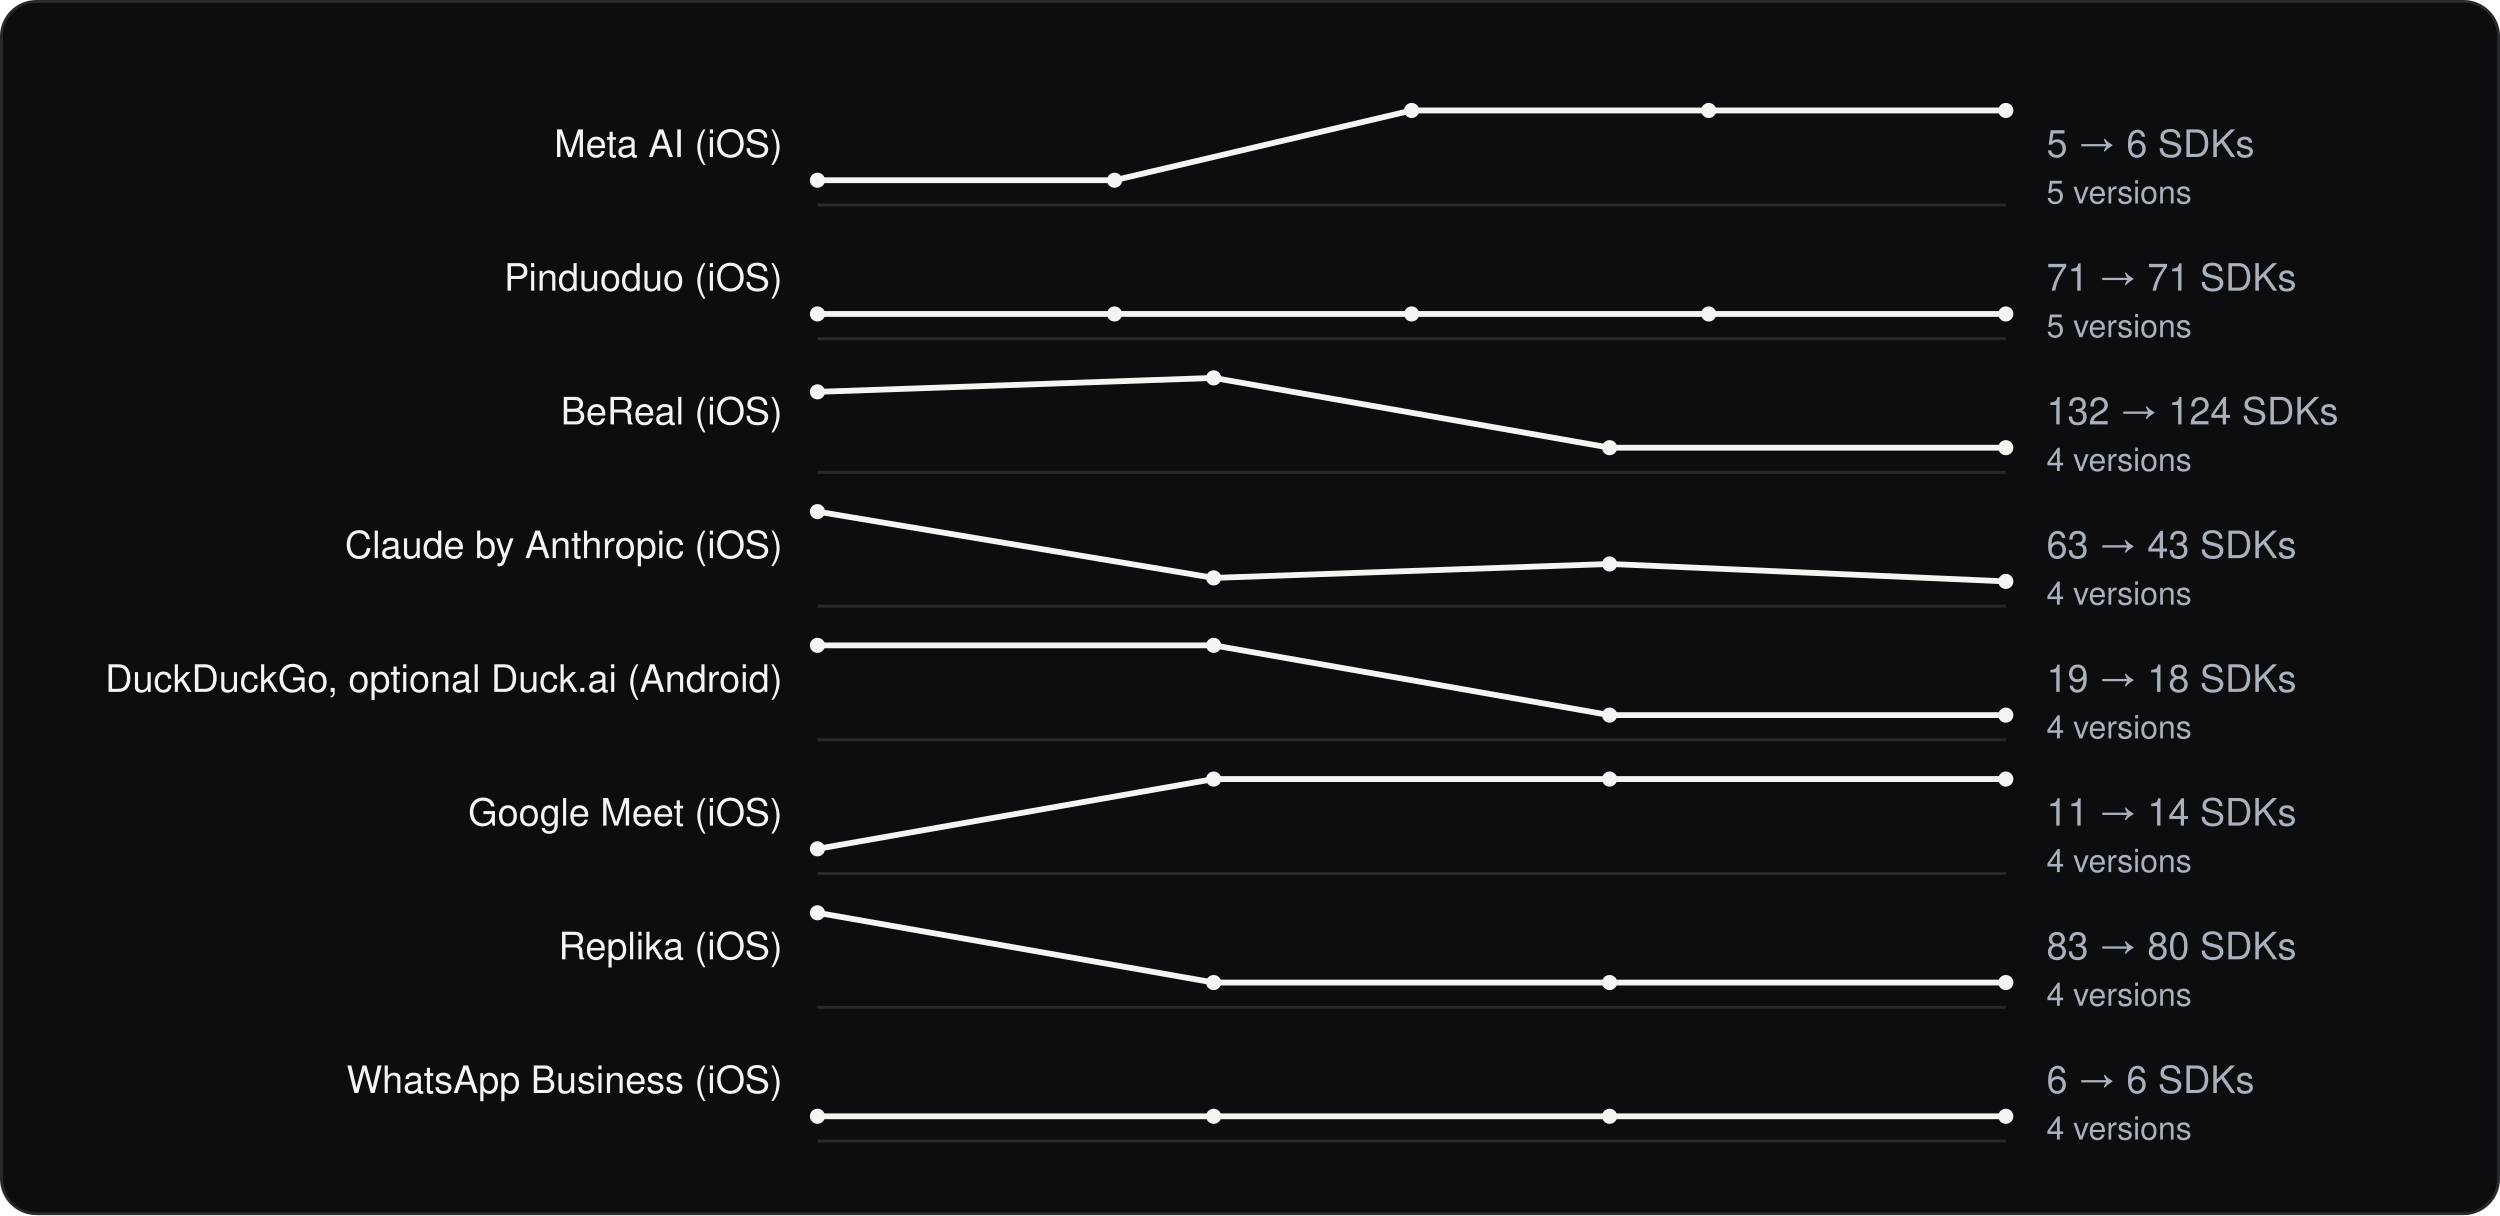
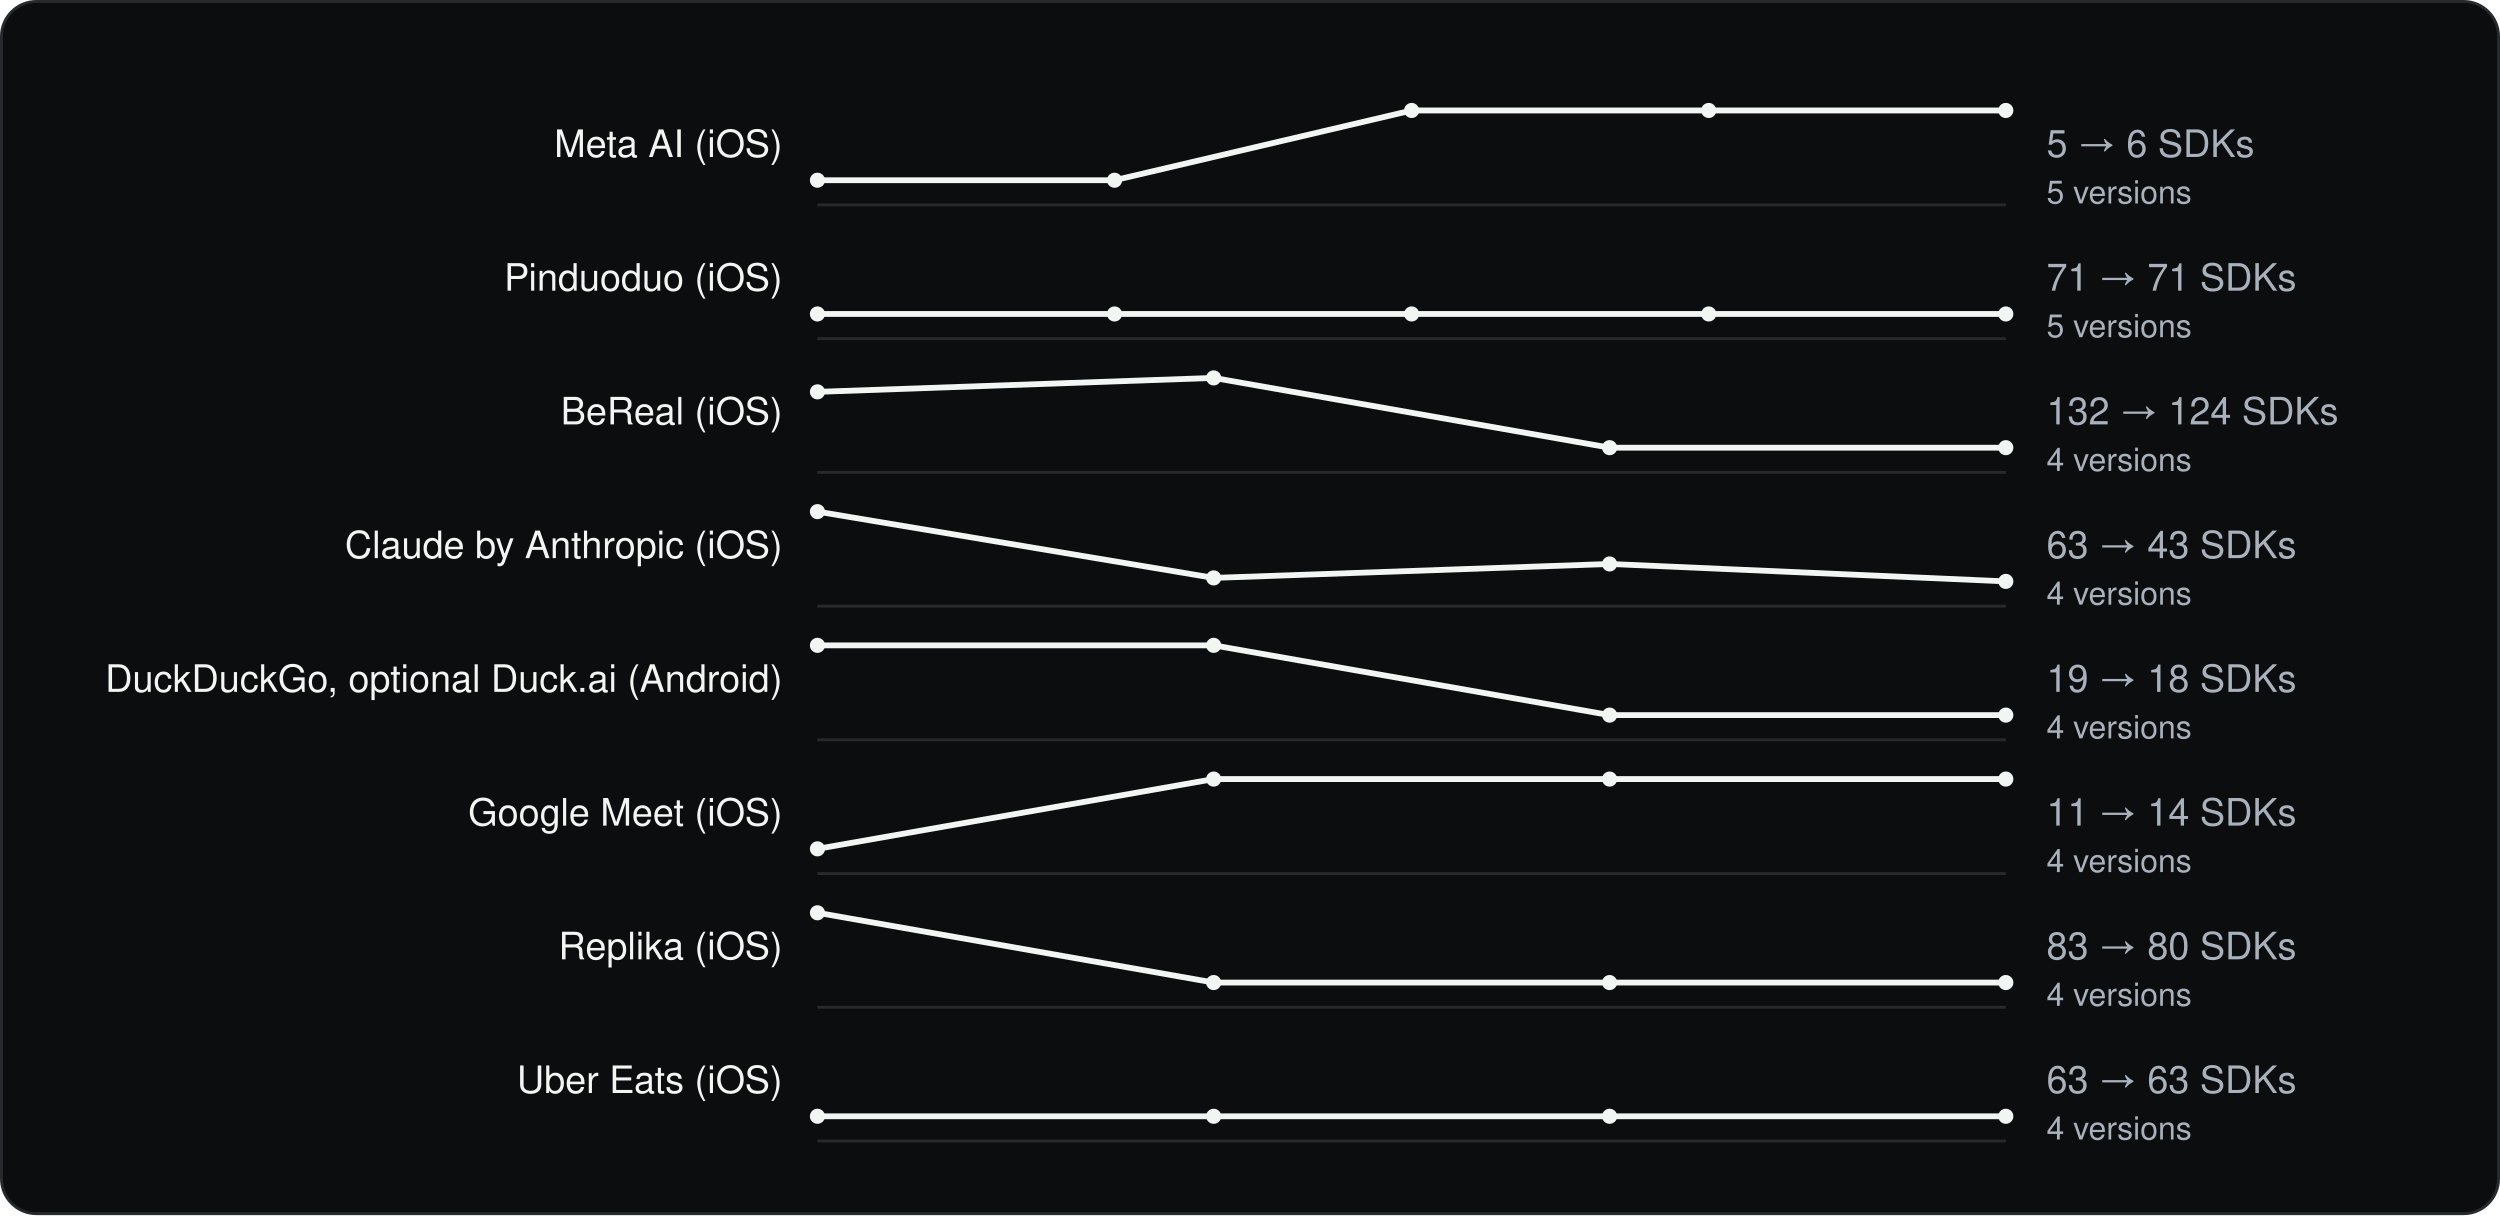
<svg xmlns="http://www.w3.org/2000/svg" viewBox="0 0 860 418" width="860" height="418" role="img" aria-label="SDK count across versions" font-family="Geist, -apple-system, BlinkMacSystemFont, 'Segoe UI', Helvetica, Arial, sans-serif">
  <rect x="0.5" y="0.5" width="859" height="417" rx="12" fill="#0C0D0E" stroke="#262A2D" />
  <g transform="translate(20 20)">
    <text x="249.18" y="34" font-size="13" text-anchor="end" fill="#F1F6F3">Meta AI (iOS)</text>
    <line x1="261.18" y1="50.5" x2="670.0" y2="50.5" stroke="#262A2D" />
    <polyline fill="none" stroke-width="2" stroke-linejoin="round" stroke="#F1F6F3" points="261.2,42.0 363.4,42.0 465.6,18.0 567.8,18.0 670.0,18.0" />
    <circle cx="261.2" cy="42.0" r="2.6" fill="#F1F6F3" />
    <circle cx="363.4" cy="42.0" r="2.6" fill="#F1F6F3" />
    <circle cx="465.6" cy="18.0" r="2.6" fill="#F1F6F3" />
    <circle cx="567.8" cy="18.0" r="2.6" fill="#F1F6F3" />
    <circle cx="670.0" cy="18.0" r="2.6" fill="#F1F6F3" />
    <text x="684.0" y="34" font-size="13" fill="#A9B2BC">5 → 6 SDKs</text>
    <text x="684.0" y="50" font-size="11" fill="#A9B2BC">5 versions</text>
    <text x="249.18" y="80" font-size="13" text-anchor="end" fill="#F1F6F3">Pinduoduo (iOS)</text>
    <line x1="261.18" y1="96.5" x2="670.0" y2="96.5" stroke="#262A2D" />
    <polyline fill="none" stroke-width="2" stroke-linejoin="round" stroke="#F1F6F3" points="261.2,88.0 363.4,88.0 465.6,88.0 567.8,88.0 670.0,88.0" />
    <circle cx="261.2" cy="88.0" r="2.6" fill="#F1F6F3" />
    <circle cx="363.4" cy="88.0" r="2.6" fill="#F1F6F3" />
    <circle cx="465.6" cy="88.0" r="2.6" fill="#F1F6F3" />
    <circle cx="567.8" cy="88.0" r="2.6" fill="#F1F6F3" />
    <circle cx="670.0" cy="88.0" r="2.6" fill="#F1F6F3" />
    <text x="684.0" y="80" font-size="13" fill="#A9B2BC">71 → 71 SDKs</text>
    <text x="684.0" y="96" font-size="11" fill="#A9B2BC">5 versions</text>
    <text x="249.18" y="126" font-size="13" text-anchor="end" fill="#F1F6F3">BeReal (iOS)</text>
    <line x1="261.18" y1="142.5" x2="670.0" y2="142.5" stroke="#262A2D" />
    <polyline fill="none" stroke-width="2" stroke-linejoin="round" stroke="#F1F6F3" points="261.2,114.8 397.5,110.0 533.7,134.0 670.0,134.0" />
    <circle cx="261.2" cy="114.8" r="2.6" fill="#F1F6F3" />
    <circle cx="397.5" cy="110.0" r="2.6" fill="#F1F6F3" />
    <circle cx="533.7" cy="134.0" r="2.6" fill="#F1F6F3" />
    <circle cx="670.0" cy="134.0" r="2.6" fill="#F1F6F3" />
    <text x="684.0" y="126" font-size="13" fill="#A9B2BC">132 → 124 SDKs</text>
    <text x="684.0" y="142" font-size="11" fill="#A9B2BC">4 versions</text>
    <text x="249.18" y="172" font-size="13" text-anchor="end" fill="#F1F6F3">Claude by Anthropic (iOS)</text>
    <line x1="261.18" y1="188.5" x2="670.0" y2="188.5" stroke="#262A2D" />
    <polyline fill="none" stroke-width="2" stroke-linejoin="round" stroke="#F1F6F3" points="261.2,156.0 397.5,178.8 533.7,174.0 670.0,180.0" />
    <circle cx="261.2" cy="156.0" r="2.6" fill="#F1F6F3" />
    <circle cx="397.5" cy="178.8" r="2.6" fill="#F1F6F3" />
    <circle cx="533.7" cy="174.0" r="2.6" fill="#F1F6F3" />
    <circle cx="670.0" cy="180.0" r="2.6" fill="#F1F6F3" />
    <text x="684.0" y="172" font-size="13" fill="#A9B2BC">63 → 43 SDKs</text>
    <text x="684.0" y="188" font-size="11" fill="#A9B2BC">4 versions</text>
    <text x="249.18" y="218" font-size="13" text-anchor="end" fill="#F1F6F3">DuckDuckGo, optional Duck.ai (Android)</text>
    <line x1="261.18" y1="234.5" x2="670.0" y2="234.5" stroke="#262A2D" />
    <polyline fill="none" stroke-width="2" stroke-linejoin="round" stroke="#F1F6F3" points="261.2,202.0 397.5,202.0 533.7,226.0 670.0,226.0" />
    <circle cx="261.2" cy="202.0" r="2.6" fill="#F1F6F3" />
    <circle cx="397.5" cy="202.0" r="2.6" fill="#F1F6F3" />
    <circle cx="533.7" cy="226.0" r="2.6" fill="#F1F6F3" />
    <circle cx="670.0" cy="226.0" r="2.6" fill="#F1F6F3" />
    <text x="684.0" y="218" font-size="13" fill="#A9B2BC">19 → 18 SDKs</text>
    <text x="684.0" y="234" font-size="11" fill="#A9B2BC">4 versions</text>
    <text x="249.18" y="264" font-size="13" text-anchor="end" fill="#F1F6F3">Google Meet (iOS)</text>
    <line x1="261.18" y1="280.5" x2="670.0" y2="280.5" stroke="#262A2D" />
    <polyline fill="none" stroke-width="2" stroke-linejoin="round" stroke="#F1F6F3" points="261.2,272.0 397.5,248.0 533.7,248.0 670.0,248.0" />
    <circle cx="261.2" cy="272.0" r="2.6" fill="#F1F6F3" />
    <circle cx="397.5" cy="248.0" r="2.6" fill="#F1F6F3" />
    <circle cx="533.7" cy="248.0" r="2.6" fill="#F1F6F3" />
    <circle cx="670.0" cy="248.0" r="2.6" fill="#F1F6F3" />
    <text x="684.0" y="264" font-size="13" fill="#A9B2BC">11 → 14 SDKs</text>
    <text x="684.0" y="280" font-size="11" fill="#A9B2BC">4 versions</text>
    <text x="249.18" y="310" font-size="13" text-anchor="end" fill="#F1F6F3">Replika (iOS)</text>
    <line x1="261.18" y1="326.5" x2="670.0" y2="326.5" stroke="#262A2D" />
    <polyline fill="none" stroke-width="2" stroke-linejoin="round" stroke="#F1F6F3" points="261.2,294.0 397.5,318.0 533.7,318.0 670.0,318.0" />
    <circle cx="261.2" cy="294.0" r="2.6" fill="#F1F6F3" />
    <circle cx="397.5" cy="318.0" r="2.6" fill="#F1F6F3" />
    <circle cx="533.7" cy="318.0" r="2.6" fill="#F1F6F3" />
    <circle cx="670.0" cy="318.0" r="2.6" fill="#F1F6F3" />
    <text x="684.0" y="310" font-size="13" fill="#A9B2BC">83 → 80 SDKs</text>
    <text x="684.0" y="326" font-size="11" fill="#A9B2BC">4 versions</text>
-     <text x="249.18" y="356" font-size="13" text-anchor="end" fill="#F1F6F3">WhatsApp Business (iOS)</text>
+     <text x="249.18" y="356" font-size="13" text-anchor="end" fill="#F1F6F3">Uber Eats (iOS)</text>
    <line x1="261.18" y1="372.5" x2="670.0" y2="372.5" stroke="#262A2D" />
    <polyline fill="none" stroke-width="2" stroke-linejoin="round" stroke="#F1F6F3" points="261.2,364.0 397.5,364.0 533.7,364.0 670.0,364.0" />
    <circle cx="261.2" cy="364.0" r="2.6" fill="#F1F6F3" />
    <circle cx="397.5" cy="364.0" r="2.6" fill="#F1F6F3" />
    <circle cx="533.7" cy="364.0" r="2.6" fill="#F1F6F3" />
    <circle cx="670.0" cy="364.0" r="2.6" fill="#F1F6F3" />
-     <text x="684.0" y="356" font-size="13" fill="#A9B2BC">6 → 6 SDKs</text>
+     <text x="684.0" y="356" font-size="13" fill="#A9B2BC">63 → 63 SDKs</text>
    <text x="684.0" y="372" font-size="11" fill="#A9B2BC">4 versions</text>
  </g>
</svg>
